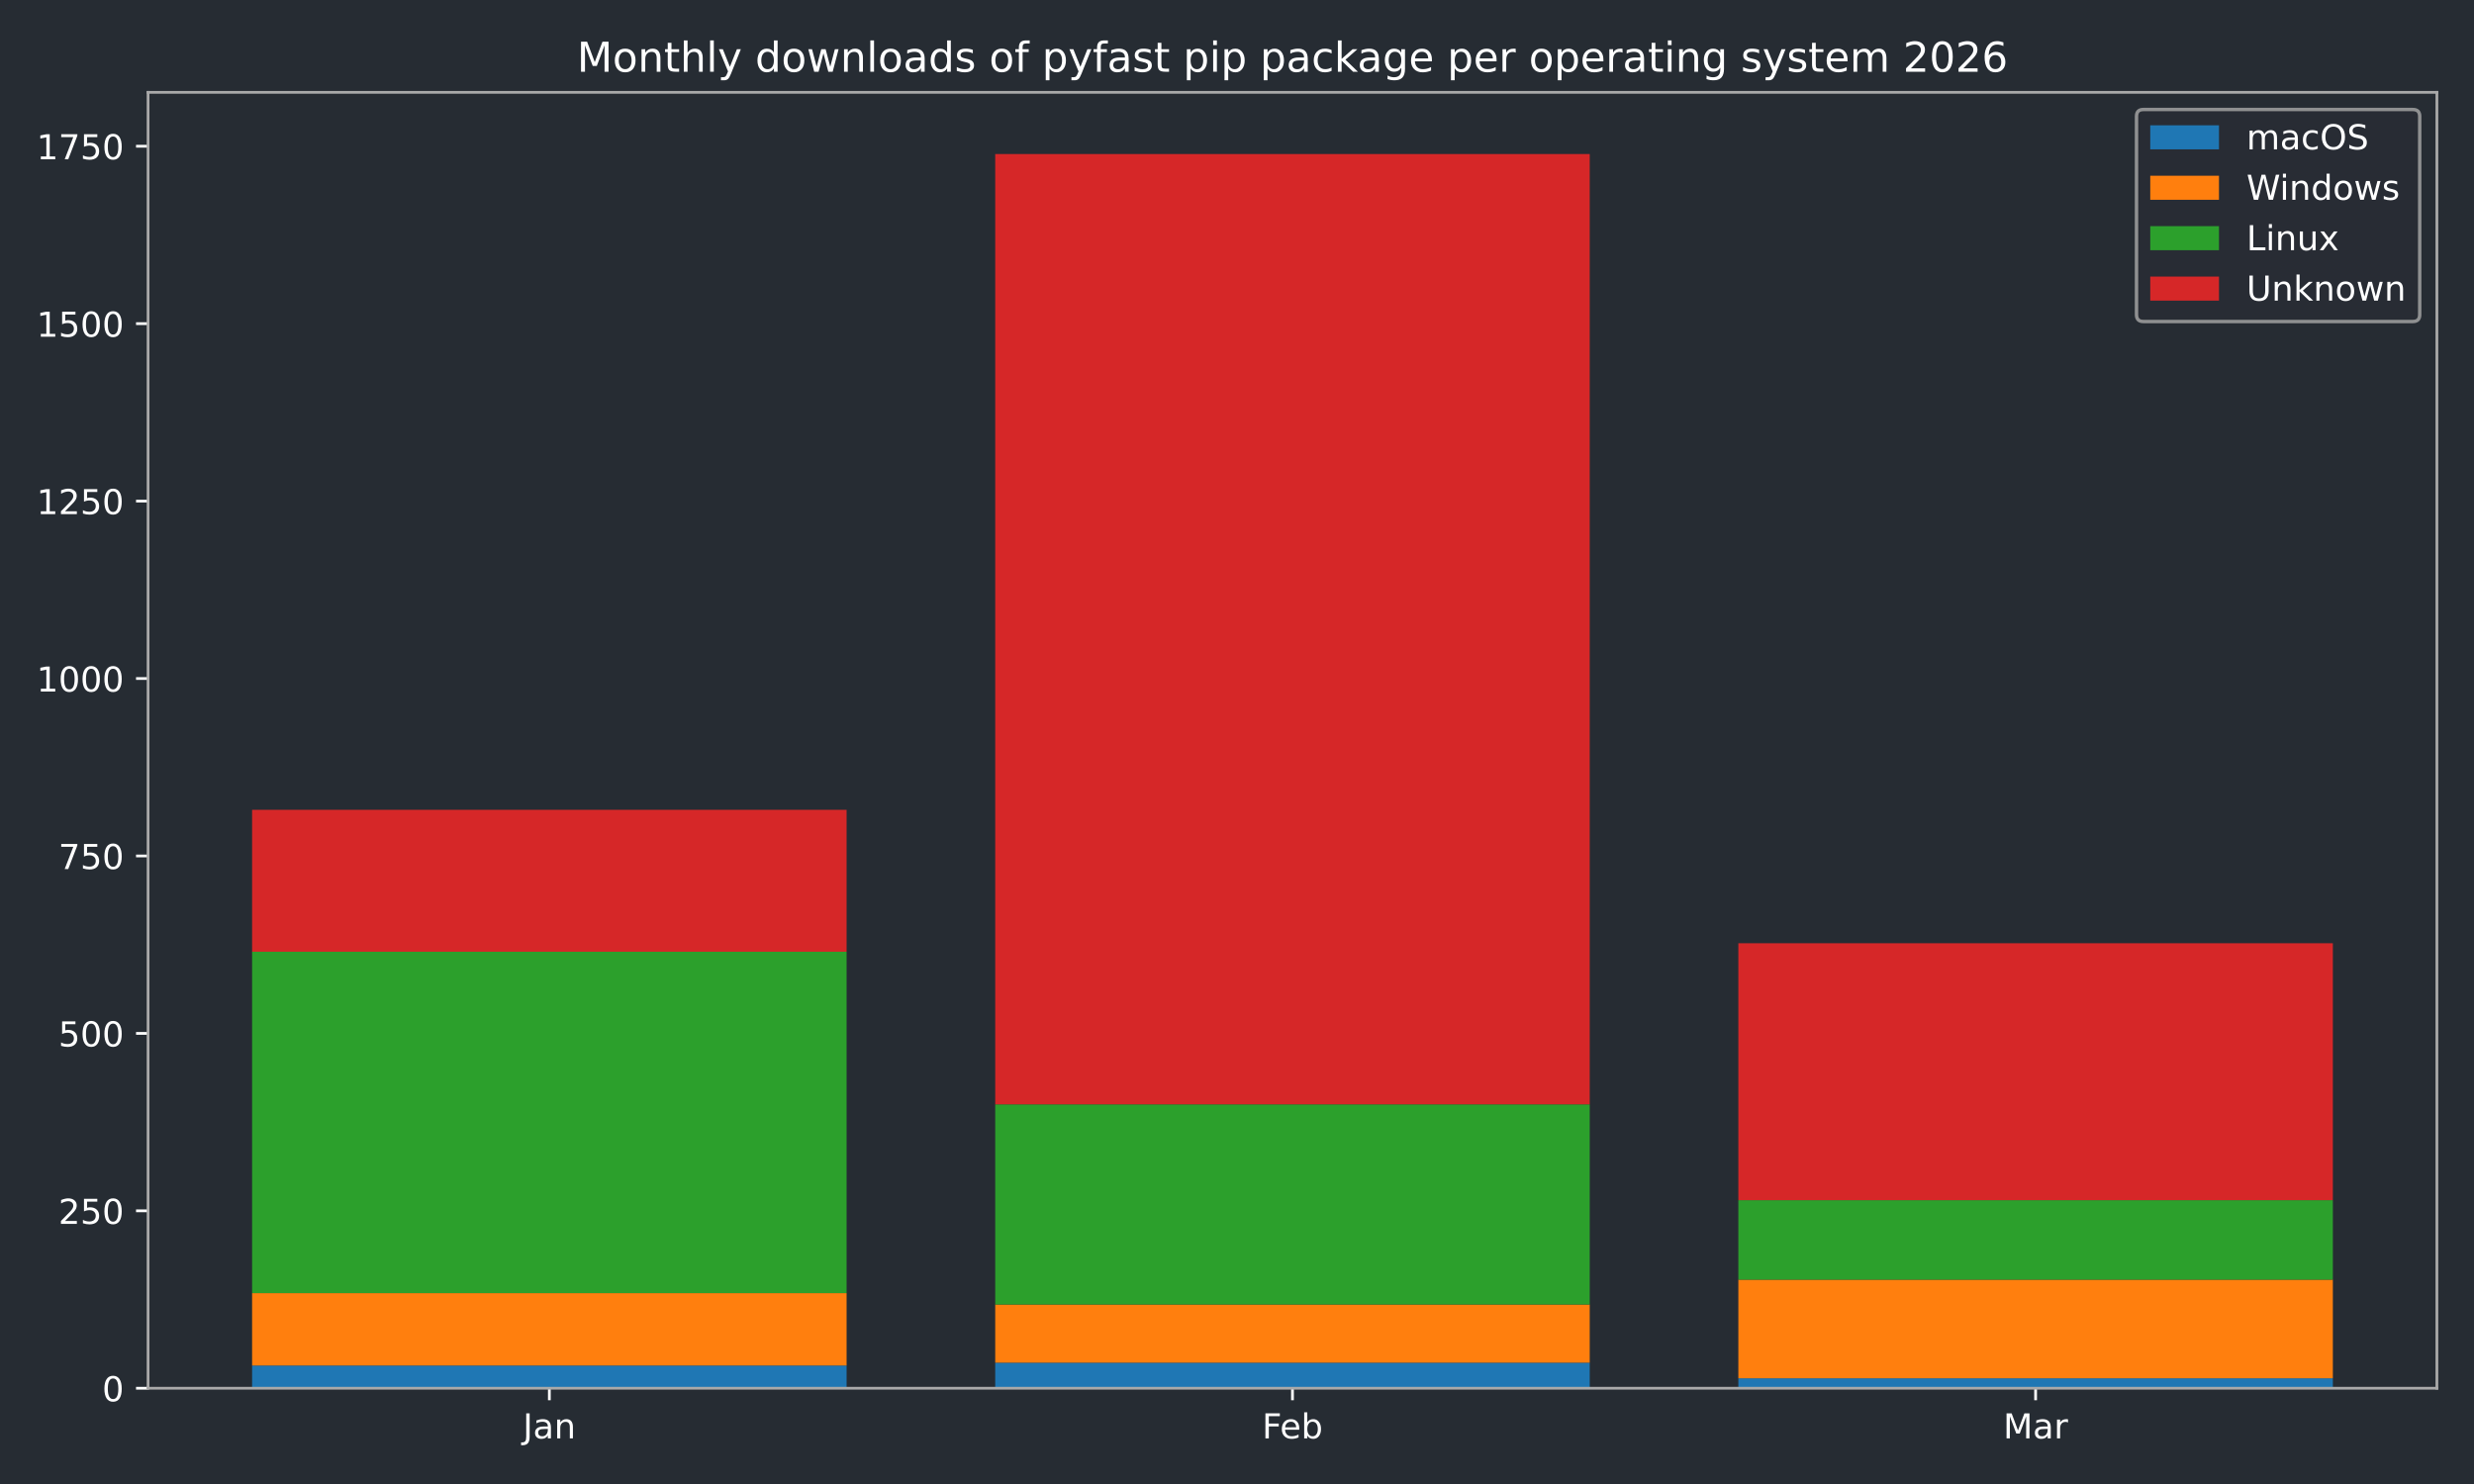
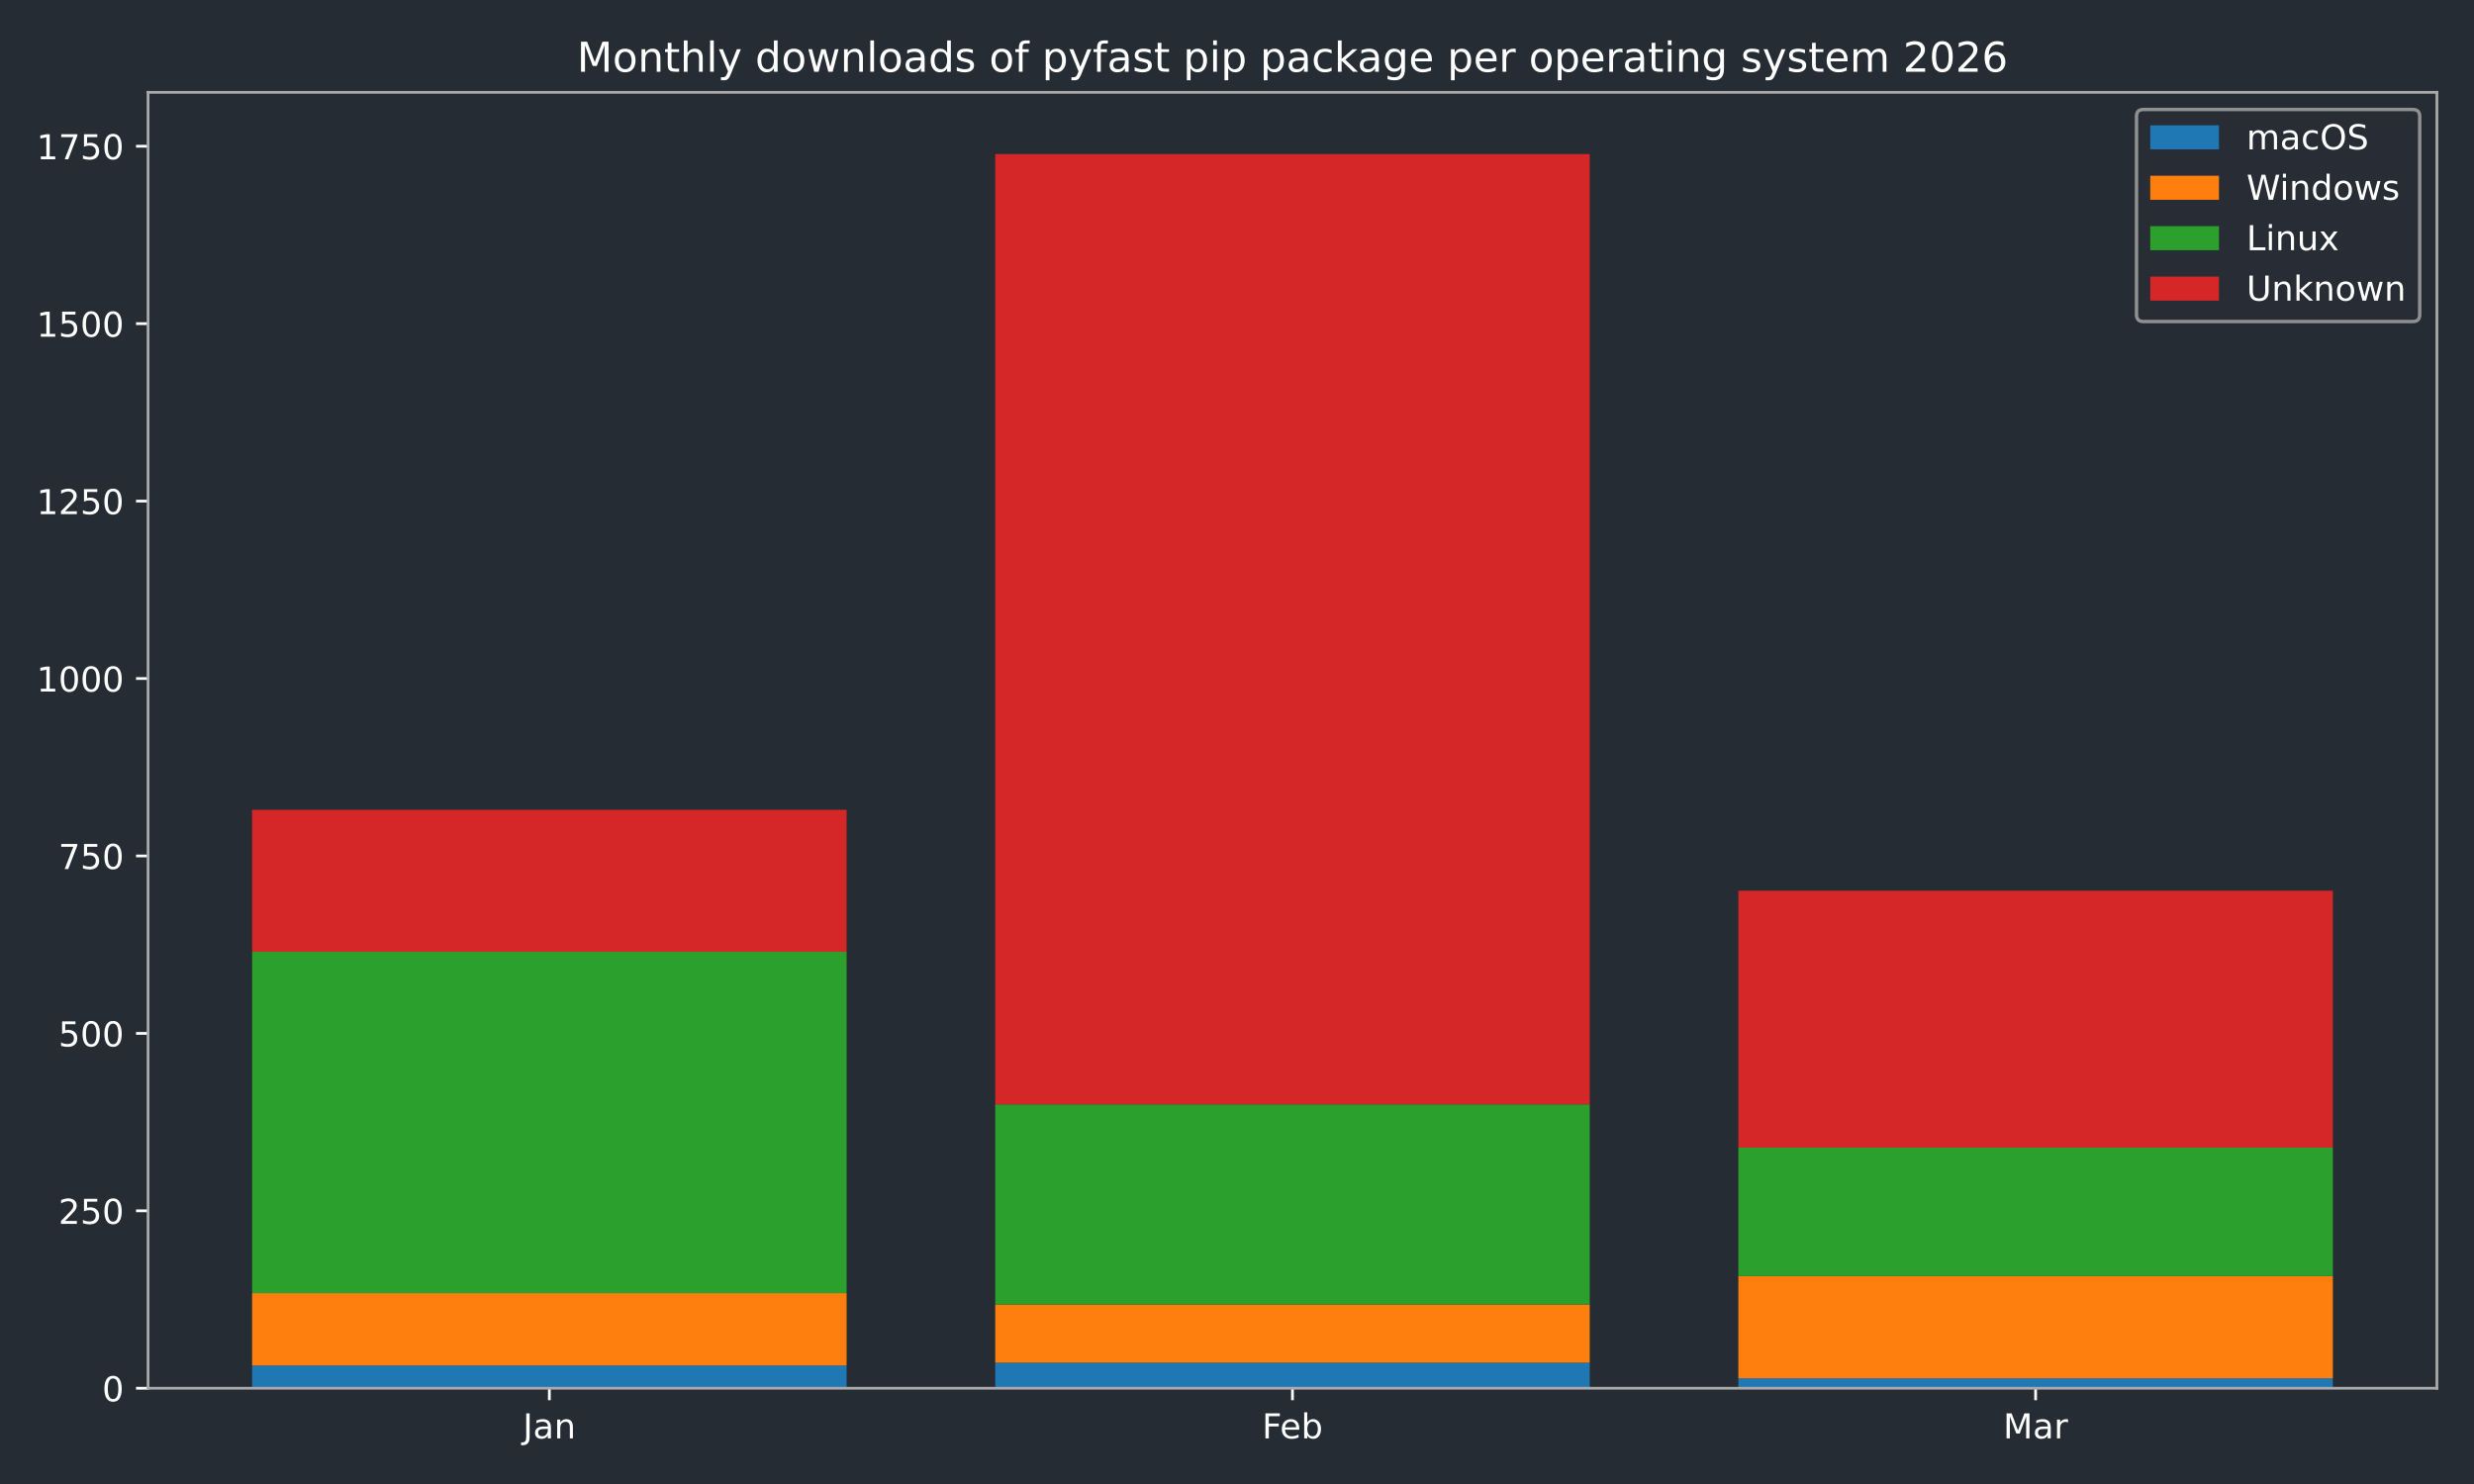
<svg xmlns="http://www.w3.org/2000/svg" xmlns:xlink="http://www.w3.org/1999/xlink" width="720pt" height="432pt" viewBox="0 0 720 432" version="1.1">
  <defs>
    <style type="text/css">*{stroke-linejoin: round; stroke-linecap: butt}</style>
  </defs>
  <g id="figure_1">
    <g id="patch_1">
      <path d="M 0 432  L 720 432  L 720 0  L 0 0  z " style="fill: #262c33" />
    </g>
    <g id="axes_1">
      <g id="patch_2">
        <path d="M 43.09 404.12  L 709.2 404.12  L 709.2 26.88  L 43.09 26.88  z " style="fill: #262c33" />
      </g>
      <g id="patch_3">
-         <path d="M 73.368 404.12  L 246.383 404.12  L 246.383 397.509  L 73.368 397.509  z " clip-path="url(#p4660f3b76b)" style="fill: #1f77b4" />
+         <path d="M 73.368 404.12  L 246.383 404.12  L 246.383 397.509  L 73.368 397.509  z " clip-path="url(#p8b2ac270b8)" style="fill: #1f77b4" />
      </g>
      <g id="patch_4">
-         <path d="M 289.637 404.12  L 462.653 404.12  L 462.653 396.682  L 289.637 396.682  z " clip-path="url(#p4660f3b76b)" style="fill: #1f77b4" />
+         <path d="M 289.637 404.12  L 462.653 404.12  L 462.653 396.682  L 289.637 396.682  z " clip-path="url(#p8b2ac270b8)" style="fill: #1f77b4" />
      </g>
      <g id="patch_5">
-         <path d="M 505.907 404.12  L 678.922 404.12  L 678.922 401.228  L 505.907 401.228  z " clip-path="url(#p4660f3b76b)" style="fill: #1f77b4" />
+         <path d="M 505.907 404.12  L 678.922 404.12  L 678.922 401.228  L 505.907 401.228  z " clip-path="url(#p8b2ac270b8)" style="fill: #1f77b4" />
      </g>
      <g id="patch_6">
-         <path d="M 73.368 397.509  L 246.383 397.509  L 246.383 376.436  L 73.368 376.436  z " clip-path="url(#p4660f3b76b)" style="fill: #ff7f0e" />
+         <path d="M 73.368 397.509  L 246.383 397.509  L 246.383 376.436  L 73.368 376.436  z " clip-path="url(#p8b2ac270b8)" style="fill: #ff7f0e" />
      </g>
      <g id="patch_7">
-         <path d="M 289.637 396.682  L 462.653 396.682  L 462.653 379.741  L 289.637 379.741  z " clip-path="url(#p4660f3b76b)" style="fill: #ff7f0e" />
+         <path d="M 289.637 396.682  L 462.653 396.682  L 462.653 379.741  L 289.637 379.741  z " clip-path="url(#p8b2ac270b8)" style="fill: #ff7f0e" />
      </g>
      <g id="patch_8">
-         <path d="M 505.907 401.228  L 678.922 401.228  L 678.922 372.51  L 505.907 372.51  z " clip-path="url(#p4660f3b76b)" style="fill: #ff7f0e" />
+         <path d="M 505.907 401.228  L 678.922 401.228  L 678.922 371.477  L 505.907 371.477  z " clip-path="url(#p8b2ac270b8)" style="fill: #ff7f0e" />
      </g>
      <g id="patch_9">
-         <path d="M 73.368 376.436  L 246.383 376.436  L 246.383 277.061  L 73.368 277.061  z " clip-path="url(#p4660f3b76b)" style="fill: #2ca02c" />
+         <path d="M 73.368 376.436  L 246.383 376.436  L 246.383 277.061  L 73.368 277.061  z " clip-path="url(#p8b2ac270b8)" style="fill: #2ca02c" />
      </g>
      <g id="patch_10">
-         <path d="M 289.637 379.741  L 462.653 379.741  L 462.653 321.48  L 289.637 321.48  z " clip-path="url(#p4660f3b76b)" style="fill: #2ca02c" />
+         <path d="M 289.637 379.741  L 462.653 379.741  L 462.653 321.48  L 289.637 321.48  z " clip-path="url(#p8b2ac270b8)" style="fill: #2ca02c" />
      </g>
      <g id="patch_11">
-         <path d="M 505.907 372.51  L 678.922 372.51  L 678.922 349.371  L 505.907 349.371  z " clip-path="url(#p4660f3b76b)" style="fill: #2ca02c" />
+         <path d="M 505.907 371.477  L 678.922 371.477  L 678.922 334.083  L 505.907 334.083  z " clip-path="url(#p8b2ac270b8)" style="fill: #2ca02c" />
      </g>
      <g id="patch_12">
-         <path d="M 73.368 277.061  L 246.383 277.061  L 246.383 235.742  L 73.368 235.742  z " clip-path="url(#p4660f3b76b)" style="fill: #d62728" />
+         <path d="M 73.368 277.061  L 246.383 277.061  L 246.383 235.742  L 73.368 235.742  z " clip-path="url(#p8b2ac270b8)" style="fill: #d62728" />
      </g>
      <g id="patch_13">
-         <path d="M 289.637 321.48  L 462.653 321.48  L 462.653 44.844  L 289.637 44.844  z " clip-path="url(#p4660f3b76b)" style="fill: #d62728" />
+         <path d="M 289.637 321.48  L 462.653 321.48  L 462.653 44.844  L 289.637 44.844  z " clip-path="url(#p8b2ac270b8)" style="fill: #d62728" />
      </g>
      <g id="patch_14">
-         <path d="M 505.907 349.371  L 678.922 349.371  L 678.922 274.582  L 505.907 274.582  z " clip-path="url(#p4660f3b76b)" style="fill: #d62728" />
+         <path d="M 505.907 334.083  L 678.922 334.083  L 678.922 259.294  L 505.907 259.294  z " clip-path="url(#p8b2ac270b8)" style="fill: #d62728" />
      </g>
      <g id="matplotlib.axis_1">
        <g id="xtick_1">
          <g id="line2d_1">
            <defs>
-               <path id="m6b9b4a6e08" d="M 0 0  L 0 3.5  " style="stroke: #ffffff; stroke-width: 0.8" />
-             </defs>
-             <g>
-               <use xlink:href="#m6b9b4a6e08" x="159.876" y="404.12" style="fill: #ffffff; stroke: #ffffff; stroke-width: 0.8" />
+               <path id="m695830d76a" d="M 0 0  L 0 3.5  " style="stroke: #ffffff; stroke-width: 0.8" />
+             </defs>
+             <g>
+               <use xlink:href="#m695830d76a" x="159.876" y="404.12" style="fill: #ffffff; stroke: #ffffff; stroke-width: 0.8" />
            </g>
          </g>
          <g id="text_1">
            <g style="fill: #ffffff" transform="translate(152.1677 418.7184) scale(0.1 -0.1)">
              <defs>
                <path id="DejaVuSans-4a" d="M 628 4666  L 1259 4666  L 1259 325  Q 1259 -519 939 -900  Q 619 -1281 -91 -1281  L -331 -1281  L -331 -750  L -134 -750  Q 284 -750 456 -515  Q 628 -281 628 325  L 628 4666  z " transform="scale(0.015625)" />
                <path id="DejaVuSans-61" d="M 2194 1759  Q 1497 1759 1228 1600  Q 959 1441 959 1056  Q 959 750 1161 570  Q 1363 391 1709 391  Q 2188 391 2477 730  Q 2766 1069 2766 1631  L 2766 1759  L 2194 1759  z M 3341 1997  L 3341 0  L 2766 0  L 2766 531  Q 2569 213 2275 61  Q 1981 -91 1556 -91  Q 1019 -91 701 211  Q 384 513 384 1019  Q 384 1609 779 1909  Q 1175 2209 1959 2209  L 2766 2209  L 2766 2266  Q 2766 2663 2505 2880  Q 2244 3097 1772 3097  Q 1472 3097 1187 3025  Q 903 2953 641 2809  L 641 3341  Q 956 3463 1253 3523  Q 1550 3584 1831 3584  Q 2591 3584 2966 3190  Q 3341 2797 3341 1997  z " transform="scale(0.015625)" />
                <path id="DejaVuSans-6e" d="M 3513 2113  L 3513 0  L 2938 0  L 2938 2094  Q 2938 2591 2744 2837  Q 2550 3084 2163 3084  Q 1697 3084 1428 2787  Q 1159 2491 1159 1978  L 1159 0  L 581 0  L 581 3500  L 1159 3500  L 1159 2956  Q 1366 3272 1645 3428  Q 1925 3584 2291 3584  Q 2894 3584 3203 3211  Q 3513 2838 3513 2113  z " transform="scale(0.015625)" />
              </defs>
              <use xlink:href="#DejaVuSans-4a" />
              <use xlink:href="#DejaVuSans-61" transform="translate(29.49219 0)" />
              <use xlink:href="#DejaVuSans-6e" transform="translate(90.77148 0)" />
            </g>
          </g>
        </g>
        <g id="xtick_2">
          <g id="line2d_2">
            <g>
-               <use xlink:href="#m6b9b4a6e08" x="376.145" y="404.12" style="fill: #ffffff; stroke: #ffffff; stroke-width: 0.8" />
+               <use xlink:href="#m695830d76a" x="376.145" y="404.12" style="fill: #ffffff; stroke: #ffffff; stroke-width: 0.8" />
            </g>
          </g>
          <g id="text_2">
            <g style="fill: #ffffff" transform="translate(367.2934 418.7184) scale(0.1 -0.1)">
              <defs>
                <path id="DejaVuSans-46" d="M 628 4666  L 3309 4666  L 3309 4134  L 1259 4134  L 1259 2759  L 3109 2759  L 3109 2228  L 1259 2228  L 1259 0  L 628 0  L 628 4666  z " transform="scale(0.015625)" />
                <path id="DejaVuSans-65" d="M 3597 1894  L 3597 1613  L 953 1613  Q 991 1019 1311 708  Q 1631 397 2203 397  Q 2534 397 2845 478  Q 3156 559 3463 722  L 3463 178  Q 3153 47 2828 -22  Q 2503 -91 2169 -91  Q 1331 -91 842 396  Q 353 884 353 1716  Q 353 2575 817 3079  Q 1281 3584 2069 3584  Q 2775 3584 3186 3129  Q 3597 2675 3597 1894  z M 3022 2063  Q 3016 2534 2758 2815  Q 2500 3097 2075 3097  Q 1594 3097 1305 2825  Q 1016 2553 972 2059  L 3022 2063  z " transform="scale(0.015625)" />
                <path id="DejaVuSans-62" d="M 3116 1747  Q 3116 2381 2855 2742  Q 2594 3103 2138 3103  Q 1681 3103 1420 2742  Q 1159 2381 1159 1747  Q 1159 1113 1420 752  Q 1681 391 2138 391  Q 2594 391 2855 752  Q 3116 1113 3116 1747  z M 1159 2969  Q 1341 3281 1617 3432  Q 1894 3584 2278 3584  Q 2916 3584 3314 3078  Q 3713 2572 3713 1747  Q 3713 922 3314 415  Q 2916 -91 2278 -91  Q 1894 -91 1617 61  Q 1341 213 1159 525  L 1159 0  L 581 0  L 581 4863  L 1159 4863  L 1159 2969  z " transform="scale(0.015625)" />
              </defs>
              <use xlink:href="#DejaVuSans-46" />
              <use xlink:href="#DejaVuSans-65" transform="translate(52.01953 0)" />
              <use xlink:href="#DejaVuSans-62" transform="translate(113.543 0)" />
            </g>
          </g>
        </g>
        <g id="xtick_3">
          <g id="line2d_3">
            <g>
-               <use xlink:href="#m6b9b4a6e08" x="592.414" y="404.12" style="fill: #ffffff; stroke: #ffffff; stroke-width: 0.8" />
+               <use xlink:href="#m695830d76a" x="592.414" y="404.12" style="fill: #ffffff; stroke: #ffffff; stroke-width: 0.8" />
            </g>
          </g>
          <g id="text_3">
            <g style="fill: #ffffff" transform="translate(582.9809 418.7184) scale(0.1 -0.1)">
              <defs>
                <path id="DejaVuSans-4d" d="M 628 4666  L 1569 4666  L 2759 1491  L 3956 4666  L 4897 4666  L 4897 0  L 4281 0  L 4281 4097  L 3078 897  L 2444 897  L 1241 4097  L 1241 0  L 628 0  L 628 4666  z " transform="scale(0.015625)" />
                <path id="DejaVuSans-72" d="M 2631 2963  Q 2534 3019 2420 3045  Q 2306 3072 2169 3072  Q 1681 3072 1420 2755  Q 1159 2438 1159 1844  L 1159 0  L 581 0  L 581 3500  L 1159 3500  L 1159 2956  Q 1341 3275 1631 3429  Q 1922 3584 2338 3584  Q 2397 3584 2469 3576  Q 2541 3569 2628 3553  L 2631 2963  z " transform="scale(0.015625)" />
              </defs>
              <use xlink:href="#DejaVuSans-4d" />
              <use xlink:href="#DejaVuSans-61" transform="translate(86.2793 0)" />
              <use xlink:href="#DejaVuSans-72" transform="translate(147.5586 0)" />
            </g>
          </g>
        </g>
      </g>
      <g id="matplotlib.axis_2">
        <g id="ytick_1">
          <g id="line2d_4">
            <defs>
-               <path id="m2ac85f8de9" d="M 0 0  L -3.5 0  " style="stroke: #ffffff; stroke-width: 0.8" />
-             </defs>
-             <g>
-               <use xlink:href="#m2ac85f8de9" x="43.09" y="404.12" style="fill: #ffffff; stroke: #ffffff; stroke-width: 0.8" />
+               <path id="m7de275ad5d" d="M 0 0  L -3.5 0  " style="stroke: #ffffff; stroke-width: 0.8" />
+             </defs>
+             <g>
+               <use xlink:href="#m7de275ad5d" x="43.09" y="404.12" style="fill: #ffffff; stroke: #ffffff; stroke-width: 0.8" />
            </g>
          </g>
          <g id="text_4">
            <g style="fill: #ffffff" transform="translate(29.7275 407.9192) scale(0.1 -0.1)">
              <defs>
                <path id="DejaVuSans-30" d="M 2034 4250  Q 1547 4250 1301 3770  Q 1056 3291 1056 2328  Q 1056 1369 1301 889  Q 1547 409 2034 409  Q 2525 409 2770 889  Q 3016 1369 3016 2328  Q 3016 3291 2770 3770  Q 2525 4250 2034 4250  z M 2034 4750  Q 2819 4750 3233 4129  Q 3647 3509 3647 2328  Q 3647 1150 3233 529  Q 2819 -91 2034 -91  Q 1250 -91 836 529  Q 422 1150 422 2328  Q 422 3509 836 4129  Q 1250 4750 2034 4750  z " transform="scale(0.015625)" />
              </defs>
              <use xlink:href="#DejaVuSans-30" />
            </g>
          </g>
        </g>
        <g id="ytick_2">
          <g id="line2d_5">
            <g>
-               <use xlink:href="#m2ac85f8de9" x="43.09" y="352.47" style="fill: #ffffff; stroke: #ffffff; stroke-width: 0.8" />
+               <use xlink:href="#m7de275ad5d" x="43.09" y="352.47" style="fill: #ffffff; stroke: #ffffff; stroke-width: 0.8" />
            </g>
          </g>
          <g id="text_5">
            <g style="fill: #ffffff" transform="translate(17.0025 356.2694) scale(0.1 -0.1)">
              <defs>
                <path id="DejaVuSans-32" d="M 1228 531  L 3431 531  L 3431 0  L 469 0  L 469 531  Q 828 903 1448 1529  Q 2069 2156 2228 2338  Q 2531 2678 2651 2914  Q 2772 3150 2772 3378  Q 2772 3750 2511 3984  Q 2250 4219 1831 4219  Q 1534 4219 1204 4116  Q 875 4013 500 3803  L 500 4441  Q 881 4594 1212 4672  Q 1544 4750 1819 4750  Q 2544 4750 2975 4387  Q 3406 4025 3406 3419  Q 3406 3131 3298 2873  Q 3191 2616 2906 2266  Q 2828 2175 2409 1742  Q 1991 1309 1228 531  z " transform="scale(0.015625)" />
                <path id="DejaVuSans-35" d="M 691 4666  L 3169 4666  L 3169 4134  L 1269 4134  L 1269 2991  Q 1406 3038 1543 3061  Q 1681 3084 1819 3084  Q 2600 3084 3056 2656  Q 3513 2228 3513 1497  Q 3513 744 3044 326  Q 2575 -91 1722 -91  Q 1428 -91 1123 -41  Q 819 9 494 109  L 494 744  Q 775 591 1075 516  Q 1375 441 1709 441  Q 2250 441 2565 725  Q 2881 1009 2881 1497  Q 2881 1984 2565 2268  Q 2250 2553 1709 2553  Q 1456 2553 1204 2497  Q 953 2441 691 2322  L 691 4666  z " transform="scale(0.015625)" />
              </defs>
              <use xlink:href="#DejaVuSans-32" />
              <use xlink:href="#DejaVuSans-35" transform="translate(63.62305 0)" />
              <use xlink:href="#DejaVuSans-30" transform="translate(127.2461 0)" />
            </g>
          </g>
        </g>
        <g id="ytick_3">
          <g id="line2d_6">
            <g>
-               <use xlink:href="#m2ac85f8de9" x="43.09" y="300.82" style="fill: #ffffff; stroke: #ffffff; stroke-width: 0.8" />
+               <use xlink:href="#m7de275ad5d" x="43.09" y="300.82" style="fill: #ffffff; stroke: #ffffff; stroke-width: 0.8" />
            </g>
          </g>
          <g id="text_6">
            <g style="fill: #ffffff" transform="translate(17.0025 304.6196) scale(0.1 -0.1)">
              <use xlink:href="#DejaVuSans-35" />
              <use xlink:href="#DejaVuSans-30" transform="translate(63.62305 0)" />
              <use xlink:href="#DejaVuSans-30" transform="translate(127.2461 0)" />
            </g>
          </g>
        </g>
        <g id="ytick_4">
          <g id="line2d_7">
            <g>
-               <use xlink:href="#m2ac85f8de9" x="43.09" y="249.171" style="fill: #ffffff; stroke: #ffffff; stroke-width: 0.8" />
+               <use xlink:href="#m7de275ad5d" x="43.09" y="249.171" style="fill: #ffffff; stroke: #ffffff; stroke-width: 0.8" />
            </g>
          </g>
          <g id="text_7">
            <g style="fill: #ffffff" transform="translate(17.0025 252.9697) scale(0.1 -0.1)">
              <defs>
                <path id="DejaVuSans-37" d="M 525 4666  L 3525 4666  L 3525 4397  L 1831 0  L 1172 0  L 2766 4134  L 525 4134  L 525 4666  z " transform="scale(0.015625)" />
              </defs>
              <use xlink:href="#DejaVuSans-37" />
              <use xlink:href="#DejaVuSans-35" transform="translate(63.62305 0)" />
              <use xlink:href="#DejaVuSans-30" transform="translate(127.2461 0)" />
            </g>
          </g>
        </g>
        <g id="ytick_5">
          <g id="line2d_8">
            <g>
-               <use xlink:href="#m2ac85f8de9" x="43.09" y="197.521" style="fill: #ffffff; stroke: #ffffff; stroke-width: 0.8" />
+               <use xlink:href="#m7de275ad5d" x="43.09" y="197.521" style="fill: #ffffff; stroke: #ffffff; stroke-width: 0.8" />
            </g>
          </g>
          <g id="text_8">
            <g style="fill: #ffffff" transform="translate(10.64 201.3199) scale(0.1 -0.1)">
              <defs>
                <path id="DejaVuSans-31" d="M 794 531  L 1825 531  L 1825 4091  L 703 3866  L 703 4441  L 1819 4666  L 2450 4666  L 2450 531  L 3481 531  L 3481 0  L 794 0  L 794 531  z " transform="scale(0.015625)" />
              </defs>
              <use xlink:href="#DejaVuSans-31" />
              <use xlink:href="#DejaVuSans-30" transform="translate(63.62305 0)" />
              <use xlink:href="#DejaVuSans-30" transform="translate(127.2461 0)" />
              <use xlink:href="#DejaVuSans-30" transform="translate(190.8691 0)" />
            </g>
          </g>
        </g>
        <g id="ytick_6">
          <g id="line2d_9">
            <g>
-               <use xlink:href="#m2ac85f8de9" x="43.09" y="145.871" style="fill: #ffffff; stroke: #ffffff; stroke-width: 0.8" />
+               <use xlink:href="#m7de275ad5d" x="43.09" y="145.871" style="fill: #ffffff; stroke: #ffffff; stroke-width: 0.8" />
            </g>
          </g>
          <g id="text_9">
            <g style="fill: #ffffff" transform="translate(10.64 149.6701) scale(0.1 -0.1)">
              <use xlink:href="#DejaVuSans-31" />
              <use xlink:href="#DejaVuSans-32" transform="translate(63.62305 0)" />
              <use xlink:href="#DejaVuSans-35" transform="translate(127.2461 0)" />
              <use xlink:href="#DejaVuSans-30" transform="translate(190.8691 0)" />
            </g>
          </g>
        </g>
        <g id="ytick_7">
          <g id="line2d_10">
            <g>
-               <use xlink:href="#m2ac85f8de9" x="43.09" y="94.221" style="fill: #ffffff; stroke: #ffffff; stroke-width: 0.8" />
+               <use xlink:href="#m7de275ad5d" x="43.09" y="94.221" style="fill: #ffffff; stroke: #ffffff; stroke-width: 0.8" />
            </g>
          </g>
          <g id="text_10">
            <g style="fill: #ffffff" transform="translate(10.64 98.02026) scale(0.1 -0.1)">
              <use xlink:href="#DejaVuSans-31" />
              <use xlink:href="#DejaVuSans-35" transform="translate(63.62305 0)" />
              <use xlink:href="#DejaVuSans-30" transform="translate(127.2461 0)" />
              <use xlink:href="#DejaVuSans-30" transform="translate(190.8691 0)" />
            </g>
          </g>
        </g>
        <g id="ytick_8">
          <g id="line2d_11">
            <g>
-               <use xlink:href="#m2ac85f8de9" x="43.09" y="42.571" style="fill: #ffffff; stroke: #ffffff; stroke-width: 0.8" />
+               <use xlink:href="#m7de275ad5d" x="43.09" y="42.571" style="fill: #ffffff; stroke: #ffffff; stroke-width: 0.8" />
            </g>
          </g>
          <g id="text_11">
            <g style="fill: #ffffff" transform="translate(10.64 46.37044) scale(0.1 -0.1)">
              <use xlink:href="#DejaVuSans-31" />
              <use xlink:href="#DejaVuSans-37" transform="translate(63.62305 0)" />
              <use xlink:href="#DejaVuSans-35" transform="translate(127.2461 0)" />
              <use xlink:href="#DejaVuSans-30" transform="translate(190.8691 0)" />
            </g>
          </g>
        </g>
      </g>
      <g id="patch_15">
        <path d="M 43.09 404.12  L 43.09 26.88  " style="fill: none; stroke: #a9a9a9; stroke-width: 0.8; stroke-linejoin: miter; stroke-linecap: square" />
      </g>
      <g id="patch_16">
        <path d="M 709.2 404.12  L 709.2 26.88  " style="fill: none; stroke: #a9a9a9; stroke-width: 0.8; stroke-linejoin: miter; stroke-linecap: square" />
      </g>
      <g id="patch_17">
        <path d="M 43.09 404.12  L 709.2 404.12  " style="fill: none; stroke: #a9a9a9; stroke-width: 0.8; stroke-linejoin: miter; stroke-linecap: square" />
      </g>
      <g id="patch_18">
        <path d="M 43.09 26.88  L 709.2 26.88  " style="fill: none; stroke: #a9a9a9; stroke-width: 0.8; stroke-linejoin: miter; stroke-linecap: square" />
      </g>
      <g id="text_12">
        <g style="fill: #ffffff" transform="translate(167.9178 20.88) scale(0.12 -0.12)">
          <defs>
            <path id="DejaVuSans-6f" d="M 1959 3097  Q 1497 3097 1228 2736  Q 959 2375 959 1747  Q 959 1119 1226 758  Q 1494 397 1959 397  Q 2419 397 2687 759  Q 2956 1122 2956 1747  Q 2956 2369 2687 2733  Q 2419 3097 1959 3097  z M 1959 3584  Q 2709 3584 3137 3096  Q 3566 2609 3566 1747  Q 3566 888 3137 398  Q 2709 -91 1959 -91  Q 1206 -91 779 398  Q 353 888 353 1747  Q 353 2609 779 3096  Q 1206 3584 1959 3584  z " transform="scale(0.015625)" />
            <path id="DejaVuSans-74" d="M 1172 4494  L 1172 3500  L 2356 3500  L 2356 3053  L 1172 3053  L 1172 1153  Q 1172 725 1289 603  Q 1406 481 1766 481  L 2356 481  L 2356 0  L 1766 0  Q 1100 0 847 248  Q 594 497 594 1153  L 594 3053  L 172 3053  L 172 3500  L 594 3500  L 594 4494  L 1172 4494  z " transform="scale(0.015625)" />
            <path id="DejaVuSans-68" d="M 3513 2113  L 3513 0  L 2938 0  L 2938 2094  Q 2938 2591 2744 2837  Q 2550 3084 2163 3084  Q 1697 3084 1428 2787  Q 1159 2491 1159 1978  L 1159 0  L 581 0  L 581 4863  L 1159 4863  L 1159 2956  Q 1366 3272 1645 3428  Q 1925 3584 2291 3584  Q 2894 3584 3203 3211  Q 3513 2838 3513 2113  z " transform="scale(0.015625)" />
            <path id="DejaVuSans-6c" d="M 603 4863  L 1178 4863  L 1178 0  L 603 0  L 603 4863  z " transform="scale(0.015625)" />
            <path id="DejaVuSans-79" d="M 2059 -325  Q 1816 -950 1584 -1140  Q 1353 -1331 966 -1331  L 506 -1331  L 506 -850  L 844 -850  Q 1081 -850 1212 -737  Q 1344 -625 1503 -206  L 1606 56  L 191 3500  L 800 3500  L 1894 763  L 2988 3500  L 3597 3500  L 2059 -325  z " transform="scale(0.015625)" />
            <path id="DejaVuSans-20" transform="scale(0.015625)" />
            <path id="DejaVuSans-64" d="M 2906 2969  L 2906 4863  L 3481 4863  L 3481 0  L 2906 0  L 2906 525  Q 2725 213 2448 61  Q 2172 -91 1784 -91  Q 1150 -91 751 415  Q 353 922 353 1747  Q 353 2572 751 3078  Q 1150 3584 1784 3584  Q 2172 3584 2448 3432  Q 2725 3281 2906 2969  z M 947 1747  Q 947 1113 1208 752  Q 1469 391 1925 391  Q 2381 391 2643 752  Q 2906 1113 2906 1747  Q 2906 2381 2643 2742  Q 2381 3103 1925 3103  Q 1469 3103 1208 2742  Q 947 2381 947 1747  z " transform="scale(0.015625)" />
            <path id="DejaVuSans-77" d="M 269 3500  L 844 3500  L 1563 769  L 2278 3500  L 2956 3500  L 3675 769  L 4391 3500  L 4966 3500  L 4050 0  L 3372 0  L 2619 2869  L 1863 0  L 1184 0  L 269 3500  z " transform="scale(0.015625)" />
            <path id="DejaVuSans-73" d="M 2834 3397  L 2834 2853  Q 2591 2978 2328 3040  Q 2066 3103 1784 3103  Q 1356 3103 1142 2972  Q 928 2841 928 2578  Q 928 2378 1081 2264  Q 1234 2150 1697 2047  L 1894 2003  Q 2506 1872 2764 1633  Q 3022 1394 3022 966  Q 3022 478 2636 193  Q 2250 -91 1575 -91  Q 1294 -91 989 -36  Q 684 19 347 128  L 347 722  Q 666 556 975 473  Q 1284 391 1588 391  Q 1994 391 2212 530  Q 2431 669 2431 922  Q 2431 1156 2273 1281  Q 2116 1406 1581 1522  L 1381 1569  Q 847 1681 609 1914  Q 372 2147 372 2553  Q 372 3047 722 3315  Q 1072 3584 1716 3584  Q 2034 3584 2315 3537  Q 2597 3491 2834 3397  z " transform="scale(0.015625)" />
            <path id="DejaVuSans-66" d="M 2375 4863  L 2375 4384  L 1825 4384  Q 1516 4384 1395 4259  Q 1275 4134 1275 3809  L 1275 3500  L 2222 3500  L 2222 3053  L 1275 3053  L 1275 0  L 697 0  L 697 3053  L 147 3053  L 147 3500  L 697 3500  L 697 3744  Q 697 4328 969 4595  Q 1241 4863 1831 4863  L 2375 4863  z " transform="scale(0.015625)" />
            <path id="DejaVuSans-70" d="M 1159 525  L 1159 -1331  L 581 -1331  L 581 3500  L 1159 3500  L 1159 2969  Q 1341 3281 1617 3432  Q 1894 3584 2278 3584  Q 2916 3584 3314 3078  Q 3713 2572 3713 1747  Q 3713 922 3314 415  Q 2916 -91 2278 -91  Q 1894 -91 1617 61  Q 1341 213 1159 525  z M 3116 1747  Q 3116 2381 2855 2742  Q 2594 3103 2138 3103  Q 1681 3103 1420 2742  Q 1159 2381 1159 1747  Q 1159 1113 1420 752  Q 1681 391 2138 391  Q 2594 391 2855 752  Q 3116 1113 3116 1747  z " transform="scale(0.015625)" />
            <path id="DejaVuSans-69" d="M 603 3500  L 1178 3500  L 1178 0  L 603 0  L 603 3500  z M 603 4863  L 1178 4863  L 1178 4134  L 603 4134  L 603 4863  z " transform="scale(0.015625)" />
            <path id="DejaVuSans-63" d="M 3122 3366  L 3122 2828  Q 2878 2963 2633 3030  Q 2388 3097 2138 3097  Q 1578 3097 1268 2742  Q 959 2388 959 1747  Q 959 1106 1268 751  Q 1578 397 2138 397  Q 2388 397 2633 464  Q 2878 531 3122 666  L 3122 134  Q 2881 22 2623 -34  Q 2366 -91 2075 -91  Q 1284 -91 818 406  Q 353 903 353 1747  Q 353 2603 823 3093  Q 1294 3584 2113 3584  Q 2378 3584 2631 3529  Q 2884 3475 3122 3366  z " transform="scale(0.015625)" />
            <path id="DejaVuSans-6b" d="M 581 4863  L 1159 4863  L 1159 1991  L 2875 3500  L 3609 3500  L 1753 1863  L 3688 0  L 2938 0  L 1159 1709  L 1159 0  L 581 0  L 581 4863  z " transform="scale(0.015625)" />
            <path id="DejaVuSans-67" d="M 2906 1791  Q 2906 2416 2648 2759  Q 2391 3103 1925 3103  Q 1463 3103 1205 2759  Q 947 2416 947 1791  Q 947 1169 1205 825  Q 1463 481 1925 481  Q 2391 481 2648 825  Q 2906 1169 2906 1791  z M 3481 434  Q 3481 -459 3084 -895  Q 2688 -1331 1869 -1331  Q 1566 -1331 1297 -1286  Q 1028 -1241 775 -1147  L 775 -588  Q 1028 -725 1275 -790  Q 1522 -856 1778 -856  Q 2344 -856 2625 -561  Q 2906 -266 2906 331  L 2906 616  Q 2728 306 2450 153  Q 2172 0 1784 0  Q 1141 0 747 490  Q 353 981 353 1791  Q 353 2603 747 3093  Q 1141 3584 1784 3584  Q 2172 3584 2450 3431  Q 2728 3278 2906 2969  L 2906 3500  L 3481 3500  L 3481 434  z " transform="scale(0.015625)" />
            <path id="DejaVuSans-6d" d="M 3328 2828  Q 3544 3216 3844 3400  Q 4144 3584 4550 3584  Q 5097 3584 5394 3201  Q 5691 2819 5691 2113  L 5691 0  L 5113 0  L 5113 2094  Q 5113 2597 4934 2840  Q 4756 3084 4391 3084  Q 3944 3084 3684 2787  Q 3425 2491 3425 1978  L 3425 0  L 2847 0  L 2847 2094  Q 2847 2600 2669 2842  Q 2491 3084 2119 3084  Q 1678 3084 1418 2786  Q 1159 2488 1159 1978  L 1159 0  L 581 0  L 581 3500  L 1159 3500  L 1159 2956  Q 1356 3278 1631 3431  Q 1906 3584 2284 3584  Q 2666 3584 2933 3390  Q 3200 3197 3328 2828  z " transform="scale(0.015625)" />
            <path id="DejaVuSans-36" d="M 2113 2584  Q 1688 2584 1439 2293  Q 1191 2003 1191 1497  Q 1191 994 1439 701  Q 1688 409 2113 409  Q 2538 409 2786 701  Q 3034 994 3034 1497  Q 3034 2003 2786 2293  Q 2538 2584 2113 2584  z M 3366 4563  L 3366 3988  Q 3128 4100 2886 4159  Q 2644 4219 2406 4219  Q 1781 4219 1451 3797  Q 1122 3375 1075 2522  Q 1259 2794 1537 2939  Q 1816 3084 2150 3084  Q 2853 3084 3261 2657  Q 3669 2231 3669 1497  Q 3669 778 3244 343  Q 2819 -91 2113 -91  Q 1303 -91 875 529  Q 447 1150 447 2328  Q 447 3434 972 4092  Q 1497 4750 2381 4750  Q 2619 4750 2861 4703  Q 3103 4656 3366 4563  z " transform="scale(0.015625)" />
          </defs>
          <use xlink:href="#DejaVuSans-4d" />
          <use xlink:href="#DejaVuSans-6f" transform="translate(86.2793 0)" />
          <use xlink:href="#DejaVuSans-6e" transform="translate(147.4609 0)" />
          <use xlink:href="#DejaVuSans-74" transform="translate(210.8398 0)" />
          <use xlink:href="#DejaVuSans-68" transform="translate(250.0488 0)" />
          <use xlink:href="#DejaVuSans-6c" transform="translate(313.4277 0)" />
          <use xlink:href="#DejaVuSans-79" transform="translate(341.2109 0)" />
          <use xlink:href="#DejaVuSans-20" transform="translate(400.3906 0)" />
          <use xlink:href="#DejaVuSans-64" transform="translate(432.1777 0)" />
          <use xlink:href="#DejaVuSans-6f" transform="translate(495.6543 0)" />
          <use xlink:href="#DejaVuSans-77" transform="translate(556.8359 0)" />
          <use xlink:href="#DejaVuSans-6e" transform="translate(638.623 0)" />
          <use xlink:href="#DejaVuSans-6c" transform="translate(702.002 0)" />
          <use xlink:href="#DejaVuSans-6f" transform="translate(729.7852 0)" />
          <use xlink:href="#DejaVuSans-61" transform="translate(790.9668 0)" />
          <use xlink:href="#DejaVuSans-64" transform="translate(852.2461 0)" />
          <use xlink:href="#DejaVuSans-73" transform="translate(915.7227 0)" />
          <use xlink:href="#DejaVuSans-20" transform="translate(967.8223 0)" />
          <use xlink:href="#DejaVuSans-6f" transform="translate(999.6094 0)" />
          <use xlink:href="#DejaVuSans-66" transform="translate(1060.791 0)" />
          <use xlink:href="#DejaVuSans-20" transform="translate(1095.996 0)" />
          <use xlink:href="#DejaVuSans-70" transform="translate(1127.783 0)" />
          <use xlink:href="#DejaVuSans-79" transform="translate(1191.26 0)" />
          <use xlink:href="#DejaVuSans-66" transform="translate(1250.439 0)" />
          <use xlink:href="#DejaVuSans-61" transform="translate(1285.645 0)" />
          <use xlink:href="#DejaVuSans-73" transform="translate(1346.924 0)" />
          <use xlink:href="#DejaVuSans-74" transform="translate(1399.023 0)" />
          <use xlink:href="#DejaVuSans-20" transform="translate(1438.232 0)" />
          <use xlink:href="#DejaVuSans-70" transform="translate(1470.02 0)" />
          <use xlink:href="#DejaVuSans-69" transform="translate(1533.496 0)" />
          <use xlink:href="#DejaVuSans-70" transform="translate(1561.279 0)" />
          <use xlink:href="#DejaVuSans-20" transform="translate(1624.756 0)" />
          <use xlink:href="#DejaVuSans-70" transform="translate(1656.543 0)" />
          <use xlink:href="#DejaVuSans-61" transform="translate(1720.02 0)" />
          <use xlink:href="#DejaVuSans-63" transform="translate(1781.299 0)" />
          <use xlink:href="#DejaVuSans-6b" transform="translate(1836.279 0)" />
          <use xlink:href="#DejaVuSans-61" transform="translate(1892.439 0)" />
          <use xlink:href="#DejaVuSans-67" transform="translate(1953.719 0)" />
          <use xlink:href="#DejaVuSans-65" transform="translate(2017.195 0)" />
          <use xlink:href="#DejaVuSans-20" transform="translate(2078.719 0)" />
          <use xlink:href="#DejaVuSans-70" transform="translate(2110.506 0)" />
          <use xlink:href="#DejaVuSans-65" transform="translate(2173.982 0)" />
          <use xlink:href="#DejaVuSans-72" transform="translate(2235.506 0)" />
          <use xlink:href="#DejaVuSans-20" transform="translate(2276.619 0)" />
          <use xlink:href="#DejaVuSans-6f" transform="translate(2308.406 0)" />
          <use xlink:href="#DejaVuSans-70" transform="translate(2369.588 0)" />
          <use xlink:href="#DejaVuSans-65" transform="translate(2433.064 0)" />
          <use xlink:href="#DejaVuSans-72" transform="translate(2494.588 0)" />
          <use xlink:href="#DejaVuSans-61" transform="translate(2535.701 0)" />
          <use xlink:href="#DejaVuSans-74" transform="translate(2596.98 0)" />
          <use xlink:href="#DejaVuSans-69" transform="translate(2636.189 0)" />
          <use xlink:href="#DejaVuSans-6e" transform="translate(2663.973 0)" />
          <use xlink:href="#DejaVuSans-67" transform="translate(2727.352 0)" />
          <use xlink:href="#DejaVuSans-20" transform="translate(2790.828 0)" />
          <use xlink:href="#DejaVuSans-73" transform="translate(2822.615 0)" />
          <use xlink:href="#DejaVuSans-79" transform="translate(2874.715 0)" />
          <use xlink:href="#DejaVuSans-73" transform="translate(2933.895 0)" />
          <use xlink:href="#DejaVuSans-74" transform="translate(2985.994 0)" />
          <use xlink:href="#DejaVuSans-65" transform="translate(3025.203 0)" />
          <use xlink:href="#DejaVuSans-6d" transform="translate(3086.727 0)" />
          <use xlink:href="#DejaVuSans-20" transform="translate(3184.139 0)" />
          <use xlink:href="#DejaVuSans-32" transform="translate(3215.926 0)" />
          <use xlink:href="#DejaVuSans-30" transform="translate(3279.549 0)" />
          <use xlink:href="#DejaVuSans-32" transform="translate(3343.172 0)" />
          <use xlink:href="#DejaVuSans-36" transform="translate(3406.795 0)" />
        </g>
      </g>
      <g id="legend_1">
        <g id="patch_19">
          <path d="M 623.781 93.593  L 702.2 93.593  Q 704.2 93.593 704.2 91.593  L 704.2 33.88  Q 704.2 31.88 702.2 31.88  L 623.781 31.88  Q 621.781 31.88 621.781 33.88  L 621.781 91.593  Q 621.781 93.593 623.781 93.593  z " style="fill: #282c34; opacity: 0.8; stroke: #a9a9a9; stroke-linejoin: miter" />
        </g>
        <g id="patch_20">
          <path d="M 625.781 43.478  L 645.781 43.478  L 645.781 36.478  L 625.781 36.478  z " style="fill: #1f77b4" />
        </g>
        <g id="text_13">
          <g style="fill: #ffffff" transform="translate(653.7812 43.47844) scale(0.1 -0.1)">
            <defs>
              <path id="DejaVuSans-4f" d="M 2522 4238  Q 1834 4238 1429 3725  Q 1025 3213 1025 2328  Q 1025 1447 1429 934  Q 1834 422 2522 422  Q 3209 422 3611 934  Q 4013 1447 4013 2328  Q 4013 3213 3611 3725  Q 3209 4238 2522 4238  z M 2522 4750  Q 3503 4750 4090 4092  Q 4678 3434 4678 2328  Q 4678 1225 4090 567  Q 3503 -91 2522 -91  Q 1538 -91 948 565  Q 359 1222 359 2328  Q 359 3434 948 4092  Q 1538 4750 2522 4750  z " transform="scale(0.015625)" />
              <path id="DejaVuSans-53" d="M 3425 4513  L 3425 3897  Q 3066 4069 2747 4153  Q 2428 4238 2131 4238  Q 1616 4238 1336 4038  Q 1056 3838 1056 3469  Q 1056 3159 1242 3001  Q 1428 2844 1947 2747  L 2328 2669  Q 3034 2534 3370 2195  Q 3706 1856 3706 1288  Q 3706 609 3251 259  Q 2797 -91 1919 -91  Q 1588 -91 1214 -16  Q 841 59 441 206  L 441 856  Q 825 641 1194 531  Q 1563 422 1919 422  Q 2459 422 2753 634  Q 3047 847 3047 1241  Q 3047 1584 2836 1778  Q 2625 1972 2144 2069  L 1759 2144  Q 1053 2284 737 2584  Q 422 2884 422 3419  Q 422 4038 858 4394  Q 1294 4750 2059 4750  Q 2388 4750 2728 4690  Q 3069 4631 3425 4513  z " transform="scale(0.015625)" />
            </defs>
            <use xlink:href="#DejaVuSans-6d" />
            <use xlink:href="#DejaVuSans-61" transform="translate(97.41211 0)" />
            <use xlink:href="#DejaVuSans-63" transform="translate(158.6914 0)" />
            <use xlink:href="#DejaVuSans-4f" transform="translate(213.6719 0)" />
            <use xlink:href="#DejaVuSans-53" transform="translate(292.3828 0)" />
          </g>
        </g>
        <g id="patch_21">
          <path d="M 625.781 58.157  L 645.781 58.157  L 645.781 51.157  L 625.781 51.157  z " style="fill: #ff7f0e" />
        </g>
        <g id="text_14">
          <g style="fill: #ffffff" transform="translate(653.7812 58.15656) scale(0.1 -0.1)">
            <defs>
              <path id="DejaVuSans-57" d="M 213 4666  L 850 4666  L 1831 722  L 2809 4666  L 3519 4666  L 4500 722  L 5478 4666  L 6119 4666  L 4947 0  L 4153 0  L 3169 4050  L 2175 0  L 1381 0  L 213 4666  z " transform="scale(0.015625)" />
            </defs>
            <use xlink:href="#DejaVuSans-57" />
            <use xlink:href="#DejaVuSans-69" transform="translate(96.62695 0)" />
            <use xlink:href="#DejaVuSans-6e" transform="translate(124.4102 0)" />
            <use xlink:href="#DejaVuSans-64" transform="translate(187.7891 0)" />
            <use xlink:href="#DejaVuSans-6f" transform="translate(251.2656 0)" />
            <use xlink:href="#DejaVuSans-77" transform="translate(312.4473 0)" />
            <use xlink:href="#DejaVuSans-73" transform="translate(394.2344 0)" />
          </g>
        </g>
        <g id="patch_22">
          <path d="M 625.781 72.835  L 645.781 72.835  L 645.781 65.835  L 625.781 65.835  z " style="fill: #2ca02c" />
        </g>
        <g id="text_15">
          <g style="fill: #ffffff" transform="translate(653.7812 72.83469) scale(0.1 -0.1)">
            <defs>
              <path id="DejaVuSans-4c" d="M 628 4666  L 1259 4666  L 1259 531  L 3531 531  L 3531 0  L 628 0  L 628 4666  z " transform="scale(0.015625)" />
              <path id="DejaVuSans-75" d="M 544 1381  L 544 3500  L 1119 3500  L 1119 1403  Q 1119 906 1312 657  Q 1506 409 1894 409  Q 2359 409 2629 706  Q 2900 1003 2900 1516  L 2900 3500  L 3475 3500  L 3475 0  L 2900 0  L 2900 538  Q 2691 219 2414 64  Q 2138 -91 1772 -91  Q 1169 -91 856 284  Q 544 659 544 1381  z M 1991 3584  L 1991 3584  z " transform="scale(0.015625)" />
              <path id="DejaVuSans-78" d="M 3513 3500  L 2247 1797  L 3578 0  L 2900 0  L 1881 1375  L 863 0  L 184 0  L 1544 1831  L 300 3500  L 978 3500  L 1906 2253  L 2834 3500  L 3513 3500  z " transform="scale(0.015625)" />
            </defs>
            <use xlink:href="#DejaVuSans-4c" />
            <use xlink:href="#DejaVuSans-69" transform="translate(55.71289 0)" />
            <use xlink:href="#DejaVuSans-6e" transform="translate(83.49609 0)" />
            <use xlink:href="#DejaVuSans-75" transform="translate(146.875 0)" />
            <use xlink:href="#DejaVuSans-78" transform="translate(210.2539 0)" />
          </g>
        </g>
        <g id="patch_23">
          <path d="M 625.781 87.513  L 645.781 87.513  L 645.781 80.513  L 625.781 80.513  z " style="fill: #d62728" />
        </g>
        <g id="text_16">
          <g style="fill: #ffffff" transform="translate(653.7812 87.51281) scale(0.1 -0.1)">
            <defs>
              <path id="DejaVuSans-55" d="M 556 4666  L 1191 4666  L 1191 1831  Q 1191 1081 1462 751  Q 1734 422 2344 422  Q 2950 422 3222 751  Q 3494 1081 3494 1831  L 3494 4666  L 4128 4666  L 4128 1753  Q 4128 841 3676 375  Q 3225 -91 2344 -91  Q 1459 -91 1007 375  Q 556 841 556 1753  L 556 4666  z " transform="scale(0.015625)" />
            </defs>
            <use xlink:href="#DejaVuSans-55" />
            <use xlink:href="#DejaVuSans-6e" transform="translate(73.19336 0)" />
            <use xlink:href="#DejaVuSans-6b" transform="translate(136.5723 0)" />
            <use xlink:href="#DejaVuSans-6e" transform="translate(194.4824 0)" />
            <use xlink:href="#DejaVuSans-6f" transform="translate(257.8613 0)" />
            <use xlink:href="#DejaVuSans-77" transform="translate(319.043 0)" />
            <use xlink:href="#DejaVuSans-6e" transform="translate(400.8301 0)" />
          </g>
        </g>
      </g>
    </g>
  </g>
  <defs>
-     <clipPath id="p4660f3b76b">
+     <clipPath id="p8b2ac270b8">
      <rect x="43.09" y="26.88" width="666.11" height="377.24" />
    </clipPath>
  </defs>
</svg>
